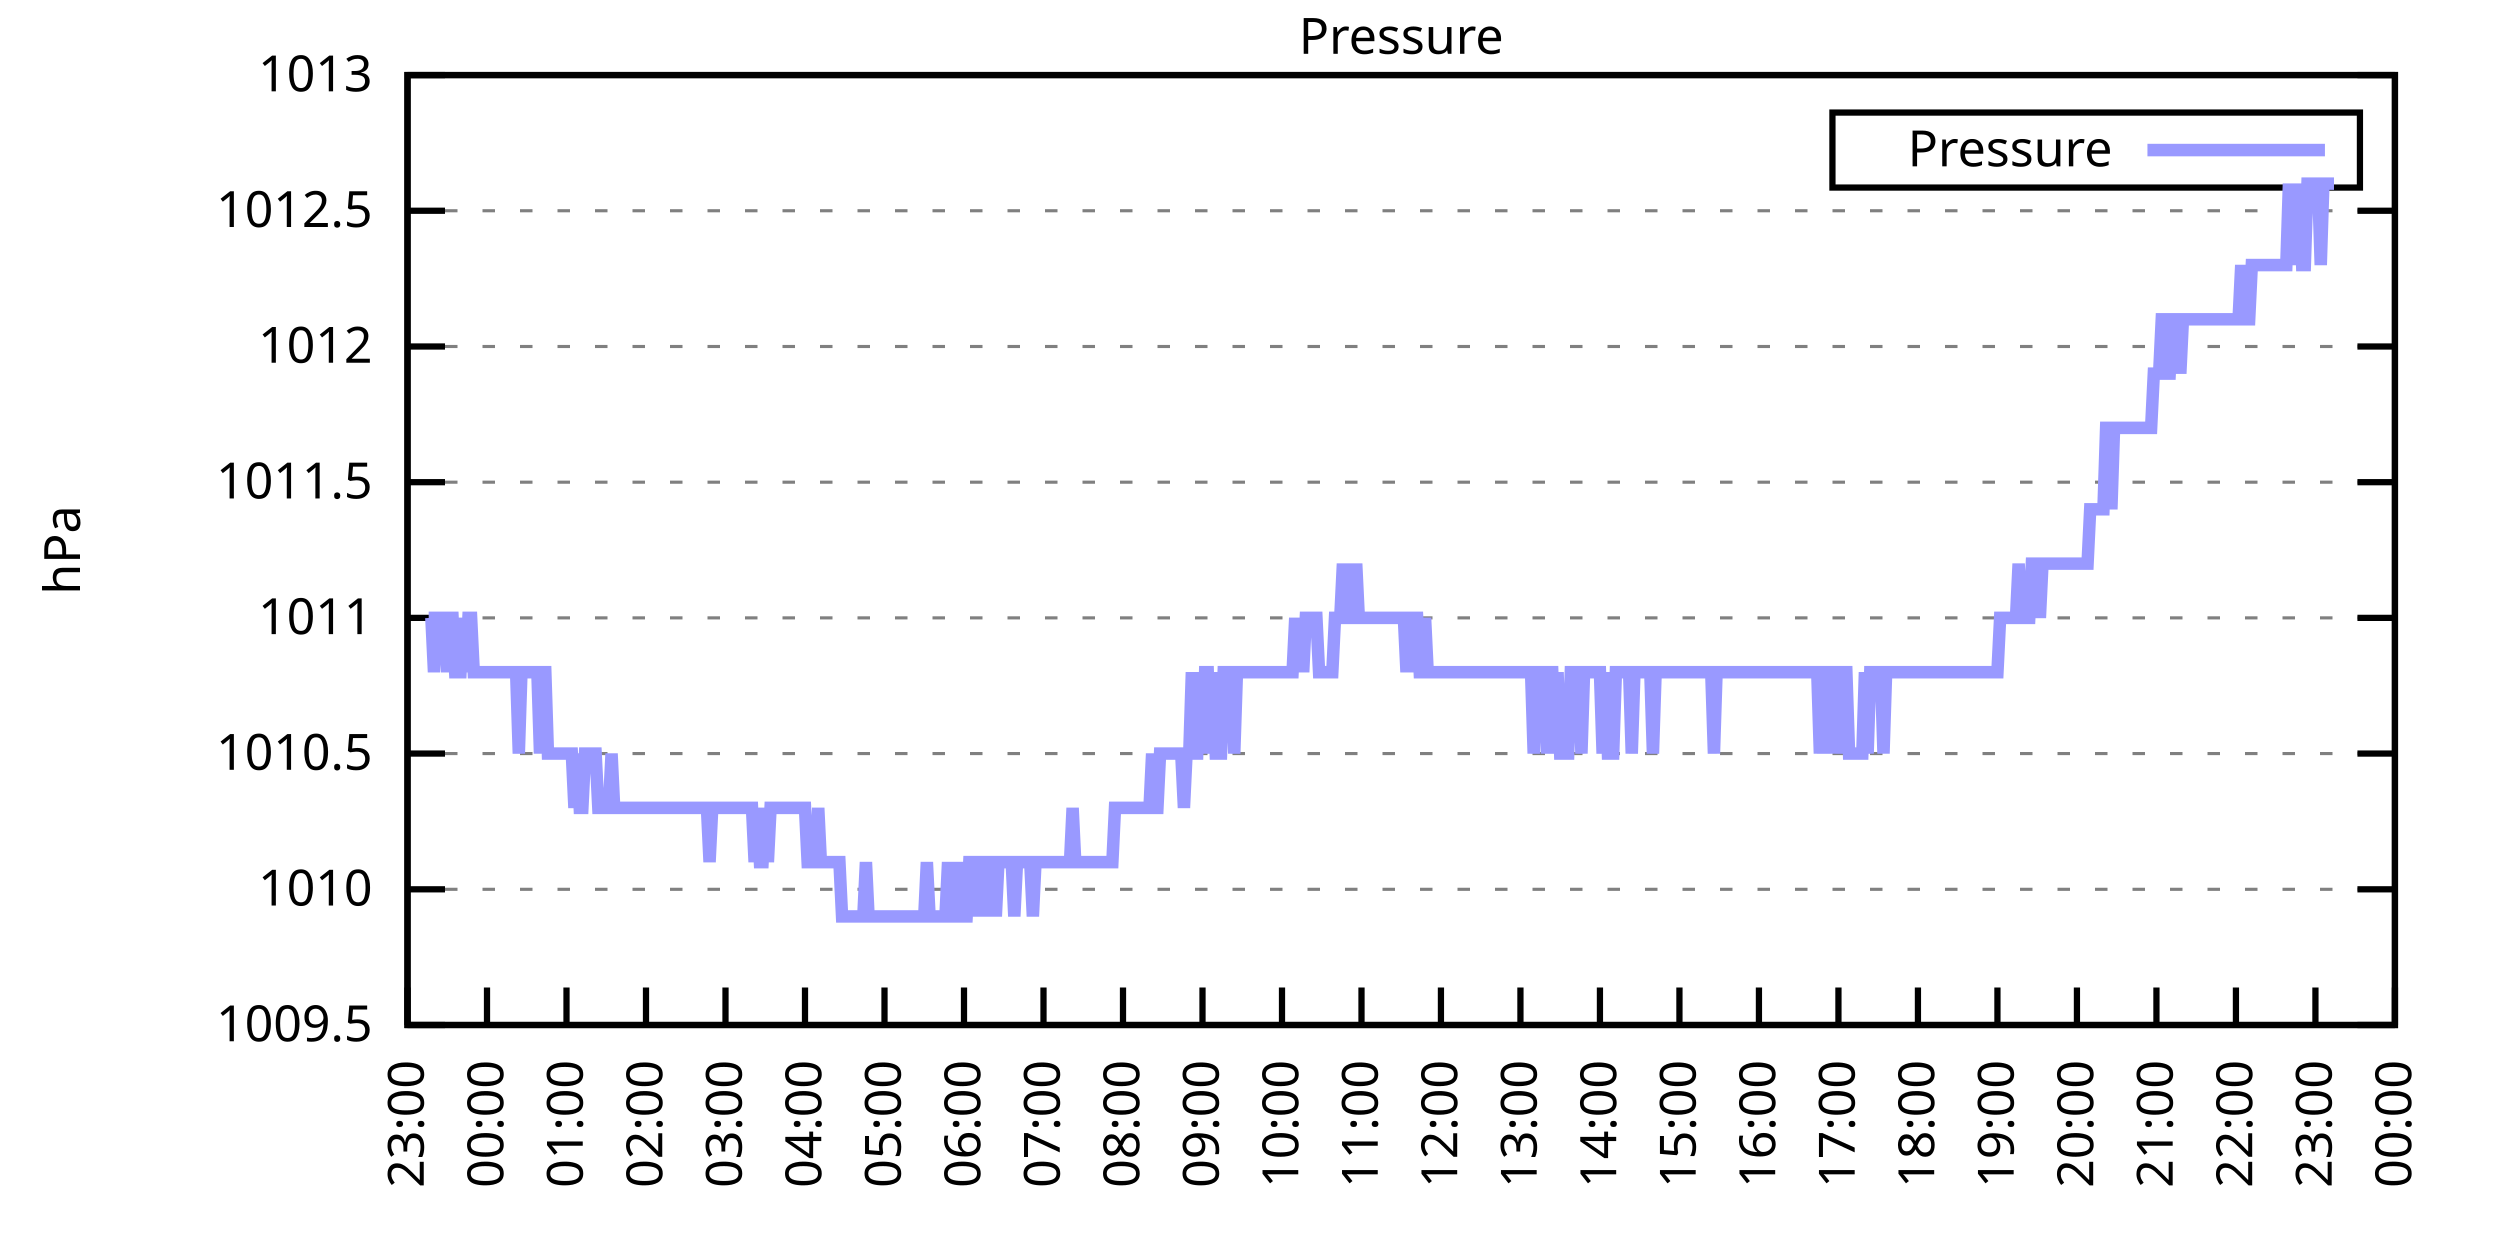
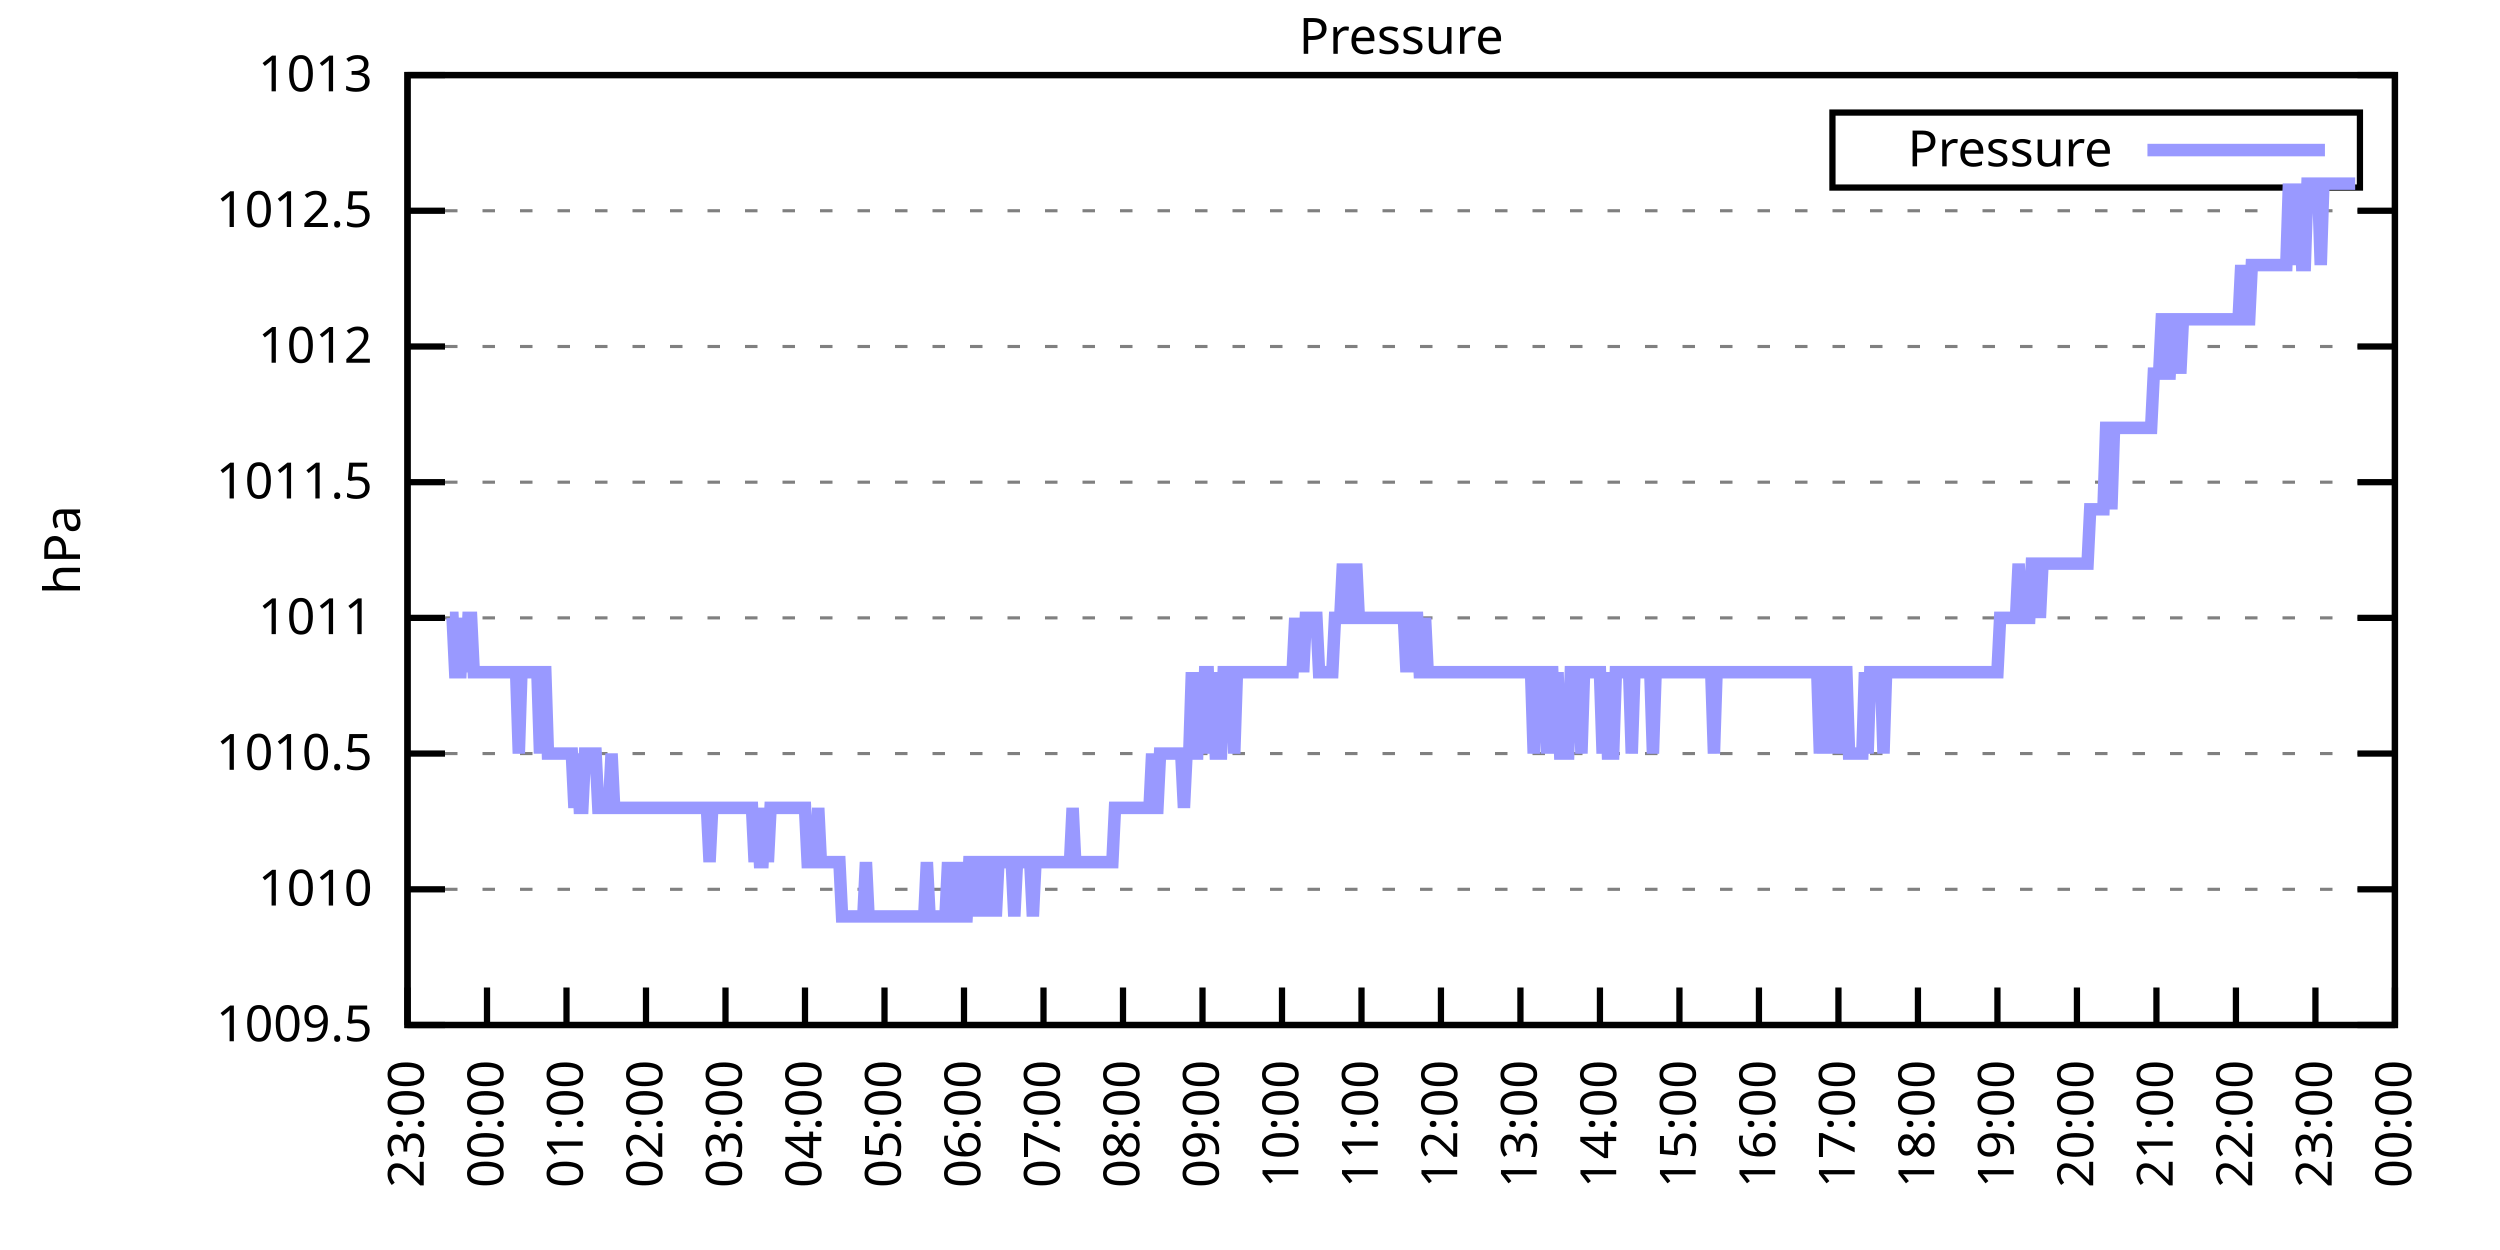
<svg xmlns="http://www.w3.org/2000/svg" xmlns:xlink="http://www.w3.org/1999/xlink" width="400" height="200" viewBox="0 0 400 200">
  <g id="gnuplot_canvas">
    <rect x="0" y="0" width="400" height="200" fill="none" />
    <defs>
      <circle id="gpDot" r="0.5" stroke-width="0.5" stroke="currentColor" />
      <path id="gpPt0" stroke-width="0.333" stroke="currentColor" d="M-1,0 h2 M0,-1 v2" />
      <path id="gpPt1" stroke-width="0.333" stroke="currentColor" d="M-1,-1 L1,1 M1,-1 L-1,1" />
      <path id="gpPt2" stroke-width="0.333" stroke="currentColor" d="M-1,0 L1,0 M0,-1 L0,1 M-1,-1 L1,1 M-1,1 L1,-1" />
      <rect id="gpPt3" stroke-width="0.333" stroke="currentColor" x="-1" y="-1" width="2" height="2" />
      <rect id="gpPt4" stroke-width="0.333" stroke="currentColor" fill="currentColor" x="-1" y="-1" width="2" height="2" />
      <circle id="gpPt5" stroke-width="0.333" stroke="currentColor" cx="0" cy="0" r="1" />
      <use xlink:href="#gpPt5" id="gpPt6" fill="currentColor" stroke="none" />
      <path id="gpPt7" stroke-width="0.333" stroke="currentColor" d="M0,-1.33 L-1.33,0.67 L1.33,0.67 z" />
      <use xlink:href="#gpPt7" id="gpPt8" fill="currentColor" stroke="none" />
      <use xlink:href="#gpPt7" id="gpPt9" stroke="currentColor" transform="rotate(180)" />
      <use xlink:href="#gpPt9" id="gpPt10" fill="currentColor" stroke="none" />
      <use xlink:href="#gpPt3" id="gpPt11" stroke="currentColor" transform="rotate(45)" />
      <use xlink:href="#gpPt11" id="gpPt12" fill="currentColor" stroke="none" />
      <path id="gpPt13" stroke-width="0.333" stroke="currentColor" d="M0,1.330 L1.265,0.411 L0.782,-1.067 L-0.782,-1.076 L-1.265,0.411 z" />
      <use xlink:href="#gpPt13" id="gpPt14" fill="currentColor" stroke="none" />
      <filter id="textbox" filterUnits="objectBoundingBox" x="0" y="0" height="1" width="1">
        <feFlood flood-color="white" flood-opacity="1" result="bgnd" />
        <feComposite in="SourceGraphic" in2="bgnd" operator="atop" />
      </filter>
      <filter id="greybox" filterUnits="objectBoundingBox" x="0" y="0" height="1" width="1">
        <feFlood flood-color="lightgrey" flood-opacity="1" result="grey" />
        <feComposite in="SourceGraphic" in2="grey" operator="atop" />
      </filter>
    </defs>
    <g fill="none" color="white" stroke="currentColor" stroke-width="1.00" stroke-linecap="butt" stroke-linejoin="miter">
</g>
    <g fill="none" color="black" stroke="currentColor" stroke-width="1.00" stroke-linecap="butt" stroke-linejoin="miter">
      <g stroke="none" shape-rendering="crispEdges">
        <polygon fill="rgb(255, 255, 255)" points="65.20,164.00 383.18,164.00 383.18,12.02 65.20,12.02 " />
      </g>
    </g>
    <g fill="none" color="black" stroke="currentColor" stroke-width="1.00" stroke-linecap="butt" stroke-linejoin="miter">
</g>
    <g fill="none" color="black" stroke="black" stroke-width="0.50" stroke-linecap="butt" stroke-linejoin="miter">
</g>
    <g fill="none" color="gray" stroke="currentColor" stroke-width="0.50" stroke-linecap="butt" stroke-linejoin="miter">
      <path stroke="gray" stroke-dasharray="2,4" class="gridline" d="M65.20,164.00 L383.19,164.00  " />
    </g>
    <g fill="none" color="gray" stroke="gray" stroke-width="1.00" stroke-linecap="butt" stroke-linejoin="miter">
</g>
    <g fill="none" color="black" stroke="currentColor" stroke-width="1.00" stroke-linecap="butt" stroke-linejoin="miter">
      <path stroke="black" d="M65.20,164.00 L71.20,164.00 M383.19,164.00 L377.19,164.00  " />
      <g transform="translate(59.60,166.60)" stroke="none" fill="black" font-family="Sans" font-size="8.00" text-anchor="end">
        <text>
          <tspan font-family="Sans"> 1009.5</tspan>
        </text>
      </g>
    </g>
    <g fill="none" color="black" stroke="currentColor" stroke-width="1.00" stroke-linecap="butt" stroke-linejoin="miter">
</g>
    <g fill="none" color="black" stroke="black" stroke-width="0.50" stroke-linecap="butt" stroke-linejoin="miter">
</g>
    <g fill="none" color="gray" stroke="currentColor" stroke-width="0.50" stroke-linecap="butt" stroke-linejoin="miter">
      <path stroke="gray" stroke-dasharray="2,4" class="gridline" d="M65.20,142.29 L383.19,142.29  " />
    </g>
    <g fill="none" color="gray" stroke="gray" stroke-width="1.00" stroke-linecap="butt" stroke-linejoin="miter">
</g>
    <g fill="none" color="black" stroke="currentColor" stroke-width="1.00" stroke-linecap="butt" stroke-linejoin="miter">
      <path stroke="black" d="M65.20,142.29 L71.20,142.29 M383.19,142.29 L377.19,142.29  " />
      <g transform="translate(59.60,144.89)" stroke="none" fill="black" font-family="Sans" font-size="8.00" text-anchor="end">
        <text>
          <tspan font-family="Sans"> 1010</tspan>
        </text>
      </g>
    </g>
    <g fill="none" color="black" stroke="currentColor" stroke-width="1.00" stroke-linecap="butt" stroke-linejoin="miter">
</g>
    <g fill="none" color="black" stroke="black" stroke-width="0.50" stroke-linecap="butt" stroke-linejoin="miter">
</g>
    <g fill="none" color="gray" stroke="currentColor" stroke-width="0.50" stroke-linecap="butt" stroke-linejoin="miter">
      <path stroke="gray" stroke-dasharray="2,4" class="gridline" d="M65.20,120.57 L383.19,120.57  " />
    </g>
    <g fill="none" color="gray" stroke="gray" stroke-width="1.00" stroke-linecap="butt" stroke-linejoin="miter">
</g>
    <g fill="none" color="black" stroke="currentColor" stroke-width="1.00" stroke-linecap="butt" stroke-linejoin="miter">
      <path stroke="black" d="M65.20,120.57 L71.20,120.57 M383.19,120.57 L377.19,120.57  " />
      <g transform="translate(59.60,123.17)" stroke="none" fill="black" font-family="Sans" font-size="8.00" text-anchor="end">
        <text>
          <tspan font-family="Sans"> 1010.5</tspan>
        </text>
      </g>
    </g>
    <g fill="none" color="black" stroke="currentColor" stroke-width="1.00" stroke-linecap="butt" stroke-linejoin="miter">
</g>
    <g fill="none" color="black" stroke="black" stroke-width="0.50" stroke-linecap="butt" stroke-linejoin="miter">
</g>
    <g fill="none" color="gray" stroke="currentColor" stroke-width="0.50" stroke-linecap="butt" stroke-linejoin="miter">
      <path stroke="gray" stroke-dasharray="2,4" class="gridline" d="M65.20,98.86 L383.19,98.86  " />
    </g>
    <g fill="none" color="gray" stroke="gray" stroke-width="1.00" stroke-linecap="butt" stroke-linejoin="miter">
</g>
    <g fill="none" color="black" stroke="currentColor" stroke-width="1.00" stroke-linecap="butt" stroke-linejoin="miter">
      <path stroke="black" d="M65.20,98.86 L71.20,98.86 M383.19,98.86 L377.19,98.86  " />
      <g transform="translate(59.60,101.46)" stroke="none" fill="black" font-family="Sans" font-size="8.00" text-anchor="end">
        <text>
          <tspan font-family="Sans"> 1011</tspan>
        </text>
      </g>
    </g>
    <g fill="none" color="black" stroke="currentColor" stroke-width="1.00" stroke-linecap="butt" stroke-linejoin="miter">
</g>
    <g fill="none" color="black" stroke="black" stroke-width="0.50" stroke-linecap="butt" stroke-linejoin="miter">
</g>
    <g fill="none" color="gray" stroke="currentColor" stroke-width="0.50" stroke-linecap="butt" stroke-linejoin="miter">
      <path stroke="gray" stroke-dasharray="2,4" class="gridline" d="M65.20,77.15 L383.19,77.15  " />
    </g>
    <g fill="none" color="gray" stroke="gray" stroke-width="1.00" stroke-linecap="butt" stroke-linejoin="miter">
</g>
    <g fill="none" color="black" stroke="currentColor" stroke-width="1.00" stroke-linecap="butt" stroke-linejoin="miter">
      <path stroke="black" d="M65.20,77.15 L71.20,77.15 M383.19,77.15 L377.19,77.15  " />
      <g transform="translate(59.60,79.75)" stroke="none" fill="black" font-family="Sans" font-size="8.00" text-anchor="end">
        <text>
          <tspan font-family="Sans"> 1011.5</tspan>
        </text>
      </g>
    </g>
    <g fill="none" color="black" stroke="currentColor" stroke-width="1.00" stroke-linecap="butt" stroke-linejoin="miter">
</g>
    <g fill="none" color="black" stroke="black" stroke-width="0.50" stroke-linecap="butt" stroke-linejoin="miter">
</g>
    <g fill="none" color="gray" stroke="currentColor" stroke-width="0.50" stroke-linecap="butt" stroke-linejoin="miter">
      <path stroke="gray" stroke-dasharray="2,4" class="gridline" d="M65.20,55.44 L383.19,55.44  " />
    </g>
    <g fill="none" color="gray" stroke="gray" stroke-width="1.00" stroke-linecap="butt" stroke-linejoin="miter">
</g>
    <g fill="none" color="black" stroke="currentColor" stroke-width="1.00" stroke-linecap="butt" stroke-linejoin="miter">
      <path stroke="black" d="M65.20,55.44 L71.20,55.44 M383.19,55.44 L377.19,55.44  " />
      <g transform="translate(59.60,58.04)" stroke="none" fill="black" font-family="Sans" font-size="8.00" text-anchor="end">
        <text>
          <tspan font-family="Sans"> 1012</tspan>
        </text>
      </g>
    </g>
    <g fill="none" color="black" stroke="currentColor" stroke-width="1.00" stroke-linecap="butt" stroke-linejoin="miter">
</g>
    <g fill="none" color="black" stroke="black" stroke-width="0.50" stroke-linecap="butt" stroke-linejoin="miter">
</g>
    <g fill="none" color="gray" stroke="currentColor" stroke-width="0.50" stroke-linecap="butt" stroke-linejoin="miter">
      <path stroke="gray" stroke-dasharray="2,4" class="gridline" d="M65.20,33.72 L383.19,33.72  " />
    </g>
    <g fill="none" color="gray" stroke="gray" stroke-width="1.00" stroke-linecap="butt" stroke-linejoin="miter">
</g>
    <g fill="none" color="black" stroke="currentColor" stroke-width="1.00" stroke-linecap="butt" stroke-linejoin="miter">
      <path stroke="black" d="M65.20,33.72 L71.20,33.72 M383.19,33.72 L377.19,33.72  " />
      <g transform="translate(59.60,36.32)" stroke="none" fill="black" font-family="Sans" font-size="8.00" text-anchor="end">
        <text>
          <tspan font-family="Sans"> 1012.5</tspan>
        </text>
      </g>
    </g>
    <g fill="none" color="black" stroke="currentColor" stroke-width="1.00" stroke-linecap="butt" stroke-linejoin="miter">
</g>
    <g fill="none" color="black" stroke="black" stroke-width="0.50" stroke-linecap="butt" stroke-linejoin="miter">
</g>
    <g fill="none" color="gray" stroke="currentColor" stroke-width="0.50" stroke-linecap="butt" stroke-linejoin="miter">
      <path stroke="gray" stroke-dasharray="2,4" class="gridline" d="M65.20,12.01 L383.19,12.01  " />
    </g>
    <g fill="none" color="gray" stroke="gray" stroke-width="1.00" stroke-linecap="butt" stroke-linejoin="miter">
</g>
    <g fill="none" color="black" stroke="currentColor" stroke-width="1.00" stroke-linecap="butt" stroke-linejoin="miter">
      <path stroke="black" d="M65.20,12.01 L71.20,12.01 M383.19,12.01 L377.19,12.01  " />
      <g transform="translate(59.60,14.61)" stroke="none" fill="black" font-family="Sans" font-size="8.00" text-anchor="end">
        <text>
          <tspan font-family="Sans"> 1013</tspan>
        </text>
      </g>
    </g>
    <g fill="none" color="black" stroke="currentColor" stroke-width="1.00" stroke-linecap="butt" stroke-linejoin="miter">
      <path stroke="black" d="M65.20,164.00 L65.20,158.00  " />
      <g transform="translate(67.80,169.60) rotate(270.00)" stroke="none" fill="black" font-family="Sans" font-size="8.00" text-anchor="end">
        <text>
          <tspan font-family="Sans">23:00</tspan>
        </text>
      </g>
    </g>
    <g fill="none" color="black" stroke="currentColor" stroke-width="1.00" stroke-linecap="butt" stroke-linejoin="miter">
      <path stroke="black" d="M77.92,164.00 L77.92,158.00  " />
      <g transform="translate(80.52,169.60) rotate(270.00)" stroke="none" fill="black" font-family="Sans" font-size="8.00" text-anchor="end">
        <text>
          <tspan font-family="Sans">00:00</tspan>
        </text>
      </g>
    </g>
    <g fill="none" color="black" stroke="currentColor" stroke-width="1.00" stroke-linecap="butt" stroke-linejoin="miter">
      <path stroke="black" d="M90.64,164.00 L90.64,158.00  " />
      <g transform="translate(93.24,169.60) rotate(270.00)" stroke="none" fill="black" font-family="Sans" font-size="8.00" text-anchor="end">
        <text>
          <tspan font-family="Sans">01:00</tspan>
        </text>
      </g>
    </g>
    <g fill="none" color="black" stroke="currentColor" stroke-width="1.00" stroke-linecap="butt" stroke-linejoin="miter">
      <path stroke="black" d="M103.36,164.00 L103.36,158.00  " />
      <g transform="translate(105.96,169.60) rotate(270.00)" stroke="none" fill="black" font-family="Sans" font-size="8.00" text-anchor="end">
        <text>
          <tspan font-family="Sans">02:00</tspan>
        </text>
      </g>
    </g>
    <g fill="none" color="black" stroke="currentColor" stroke-width="1.00" stroke-linecap="butt" stroke-linejoin="miter">
      <path stroke="black" d="M116.08,164.00 L116.08,158.00  " />
      <g transform="translate(118.68,169.60) rotate(270.00)" stroke="none" fill="black" font-family="Sans" font-size="8.00" text-anchor="end">
        <text>
          <tspan font-family="Sans">03:00</tspan>
        </text>
      </g>
    </g>
    <g fill="none" color="black" stroke="currentColor" stroke-width="1.00" stroke-linecap="butt" stroke-linejoin="miter">
      <path stroke="black" d="M128.80,164.00 L128.80,158.00  " />
      <g transform="translate(131.40,169.60) rotate(270.00)" stroke="none" fill="black" font-family="Sans" font-size="8.00" text-anchor="end">
        <text>
          <tspan font-family="Sans">04:00</tspan>
        </text>
      </g>
    </g>
    <g fill="none" color="black" stroke="currentColor" stroke-width="1.00" stroke-linecap="butt" stroke-linejoin="miter">
      <path stroke="black" d="M141.52,164.00 L141.52,158.00  " />
      <g transform="translate(144.12,169.60) rotate(270.00)" stroke="none" fill="black" font-family="Sans" font-size="8.00" text-anchor="end">
        <text>
          <tspan font-family="Sans">05:00</tspan>
        </text>
      </g>
    </g>
    <g fill="none" color="black" stroke="currentColor" stroke-width="1.00" stroke-linecap="butt" stroke-linejoin="miter">
      <path stroke="black" d="M154.24,164.00 L154.24,158.00  " />
      <g transform="translate(156.84,169.60) rotate(270.00)" stroke="none" fill="black" font-family="Sans" font-size="8.00" text-anchor="end">
        <text>
          <tspan font-family="Sans">06:00</tspan>
        </text>
      </g>
    </g>
    <g fill="none" color="black" stroke="currentColor" stroke-width="1.00" stroke-linecap="butt" stroke-linejoin="miter">
      <path stroke="black" d="M166.96,164.00 L166.96,158.00  " />
      <g transform="translate(169.56,169.60) rotate(270.00)" stroke="none" fill="black" font-family="Sans" font-size="8.00" text-anchor="end">
        <text>
          <tspan font-family="Sans">07:00</tspan>
        </text>
      </g>
    </g>
    <g fill="none" color="black" stroke="currentColor" stroke-width="1.00" stroke-linecap="butt" stroke-linejoin="miter">
      <path stroke="black" d="M179.68,164.00 L179.68,158.00  " />
      <g transform="translate(182.28,169.60) rotate(270.00)" stroke="none" fill="black" font-family="Sans" font-size="8.00" text-anchor="end">
        <text>
          <tspan font-family="Sans">08:00</tspan>
        </text>
      </g>
    </g>
    <g fill="none" color="black" stroke="currentColor" stroke-width="1.00" stroke-linecap="butt" stroke-linejoin="miter">
      <path stroke="black" d="M192.40,164.00 L192.40,158.00  " />
      <g transform="translate(195.00,169.60) rotate(270.00)" stroke="none" fill="black" font-family="Sans" font-size="8.00" text-anchor="end">
        <text>
          <tspan font-family="Sans">09:00</tspan>
        </text>
      </g>
    </g>
    <g fill="none" color="black" stroke="currentColor" stroke-width="1.00" stroke-linecap="butt" stroke-linejoin="miter">
      <path stroke="black" d="M205.12,164.00 L205.12,158.00  " />
      <g transform="translate(207.72,169.60) rotate(270.00)" stroke="none" fill="black" font-family="Sans" font-size="8.00" text-anchor="end">
        <text>
          <tspan font-family="Sans">10:00</tspan>
        </text>
      </g>
    </g>
    <g fill="none" color="black" stroke="currentColor" stroke-width="1.00" stroke-linecap="butt" stroke-linejoin="miter">
      <path stroke="black" d="M217.84,164.00 L217.84,158.00  " />
      <g transform="translate(220.44,169.60) rotate(270.00)" stroke="none" fill="black" font-family="Sans" font-size="8.00" text-anchor="end">
        <text>
          <tspan font-family="Sans">11:00</tspan>
        </text>
      </g>
    </g>
    <g fill="none" color="black" stroke="currentColor" stroke-width="1.00" stroke-linecap="butt" stroke-linejoin="miter">
      <path stroke="black" d="M230.55,164.00 L230.55,158.00  " />
      <g transform="translate(233.15,169.60) rotate(270.00)" stroke="none" fill="black" font-family="Sans" font-size="8.00" text-anchor="end">
        <text>
          <tspan font-family="Sans">12:00</tspan>
        </text>
      </g>
    </g>
    <g fill="none" color="black" stroke="currentColor" stroke-width="1.00" stroke-linecap="butt" stroke-linejoin="miter">
      <path stroke="black" d="M243.27,164.00 L243.27,158.00  " />
      <g transform="translate(245.87,169.60) rotate(270.00)" stroke="none" fill="black" font-family="Sans" font-size="8.00" text-anchor="end">
        <text>
          <tspan font-family="Sans">13:00</tspan>
        </text>
      </g>
    </g>
    <g fill="none" color="black" stroke="currentColor" stroke-width="1.00" stroke-linecap="butt" stroke-linejoin="miter">
      <path stroke="black" d="M255.99,164.00 L255.99,158.00  " />
      <g transform="translate(258.59,169.60) rotate(270.00)" stroke="none" fill="black" font-family="Sans" font-size="8.00" text-anchor="end">
        <text>
          <tspan font-family="Sans">14:00</tspan>
        </text>
      </g>
    </g>
    <g fill="none" color="black" stroke="currentColor" stroke-width="1.00" stroke-linecap="butt" stroke-linejoin="miter">
      <path stroke="black" d="M268.71,164.00 L268.71,158.00  " />
      <g transform="translate(271.31,169.60) rotate(270.00)" stroke="none" fill="black" font-family="Sans" font-size="8.00" text-anchor="end">
        <text>
          <tspan font-family="Sans">15:00</tspan>
        </text>
      </g>
    </g>
    <g fill="none" color="black" stroke="currentColor" stroke-width="1.00" stroke-linecap="butt" stroke-linejoin="miter">
      <path stroke="black" d="M281.43,164.00 L281.43,158.00  " />
      <g transform="translate(284.03,169.60) rotate(270.00)" stroke="none" fill="black" font-family="Sans" font-size="8.00" text-anchor="end">
        <text>
          <tspan font-family="Sans">16:00</tspan>
        </text>
      </g>
    </g>
    <g fill="none" color="black" stroke="currentColor" stroke-width="1.00" stroke-linecap="butt" stroke-linejoin="miter">
      <path stroke="black" d="M294.15,164.00 L294.15,158.00  " />
      <g transform="translate(296.75,169.60) rotate(270.00)" stroke="none" fill="black" font-family="Sans" font-size="8.00" text-anchor="end">
        <text>
          <tspan font-family="Sans">17:00</tspan>
        </text>
      </g>
    </g>
    <g fill="none" color="black" stroke="currentColor" stroke-width="1.00" stroke-linecap="butt" stroke-linejoin="miter">
      <path stroke="black" d="M306.87,164.00 L306.87,158.00  " />
      <g transform="translate(309.47,169.60) rotate(270.00)" stroke="none" fill="black" font-family="Sans" font-size="8.00" text-anchor="end">
        <text>
          <tspan font-family="Sans">18:00</tspan>
        </text>
      </g>
    </g>
    <g fill="none" color="black" stroke="currentColor" stroke-width="1.00" stroke-linecap="butt" stroke-linejoin="miter">
      <path stroke="black" d="M319.59,164.00 L319.59,158.00  " />
      <g transform="translate(322.19,169.60) rotate(270.00)" stroke="none" fill="black" font-family="Sans" font-size="8.00" text-anchor="end">
        <text>
          <tspan font-family="Sans">19:00</tspan>
        </text>
      </g>
    </g>
    <g fill="none" color="black" stroke="currentColor" stroke-width="1.00" stroke-linecap="butt" stroke-linejoin="miter">
      <path stroke="black" d="M332.31,164.00 L332.31,158.00  " />
      <g transform="translate(334.91,169.60) rotate(270.00)" stroke="none" fill="black" font-family="Sans" font-size="8.00" text-anchor="end">
        <text>
          <tspan font-family="Sans">20:00</tspan>
        </text>
      </g>
    </g>
    <g fill="none" color="black" stroke="currentColor" stroke-width="1.00" stroke-linecap="butt" stroke-linejoin="miter">
      <path stroke="black" d="M345.03,164.00 L345.03,158.00  " />
      <g transform="translate(347.63,169.60) rotate(270.00)" stroke="none" fill="black" font-family="Sans" font-size="8.00" text-anchor="end">
        <text>
          <tspan font-family="Sans">21:00</tspan>
        </text>
      </g>
    </g>
    <g fill="none" color="black" stroke="currentColor" stroke-width="1.00" stroke-linecap="butt" stroke-linejoin="miter">
      <path stroke="black" d="M357.75,164.00 L357.75,158.00  " />
      <g transform="translate(360.35,169.60) rotate(270.00)" stroke="none" fill="black" font-family="Sans" font-size="8.00" text-anchor="end">
        <text>
          <tspan font-family="Sans">22:00</tspan>
        </text>
      </g>
    </g>
    <g fill="none" color="black" stroke="currentColor" stroke-width="1.00" stroke-linecap="butt" stroke-linejoin="miter">
      <path stroke="black" d="M370.47,164.00 L370.47,158.00  " />
      <g transform="translate(373.07,169.60) rotate(270.00)" stroke="none" fill="black" font-family="Sans" font-size="8.00" text-anchor="end">
        <text>
          <tspan font-family="Sans">23:00</tspan>
        </text>
      </g>
    </g>
    <g fill="none" color="black" stroke="currentColor" stroke-width="1.00" stroke-linecap="butt" stroke-linejoin="miter">
      <path stroke="black" d="M383.19,164.00 L383.19,158.00  " />
      <g transform="translate(385.79,169.60) rotate(270.00)" stroke="none" fill="black" font-family="Sans" font-size="8.00" text-anchor="end">
        <text>
          <tspan font-family="Sans">00:00</tspan>
        </text>
      </g>
    </g>
    <g fill="none" color="black" stroke="currentColor" stroke-width="1.00" stroke-linecap="butt" stroke-linejoin="miter">
</g>
    <g fill="none" color="black" stroke="currentColor" stroke-width="1.00" stroke-linecap="butt" stroke-linejoin="miter">
      <path stroke="black" d="M65.20,12.01 L65.20,164.00 L383.19,164.00 L383.19,12.01 L65.20,12.01 Z  " />
    </g>
    <g fill="none" color="black" stroke="currentColor" stroke-width="1.00" stroke-linecap="butt" stroke-linejoin="miter">
</g>
    <g fill="none" color="black" stroke="currentColor" stroke-width="1.00" stroke-linecap="butt" stroke-linejoin="miter">
      <path stroke="black" d="M293.19,30.01 L293.19,18.01 L377.59,18.01 L377.59,30.01 L293.19,30.01 Z  " />
    </g>
    <g id="Pressure_plot_1">
      <g fill="none" color="white" stroke="black" stroke-width="2.00" stroke-linecap="butt" stroke-linejoin="miter">
</g>
      <g fill="none" color="black" stroke="currentColor" stroke-width="2.00" stroke-linecap="butt" stroke-linejoin="miter">
        <g transform="translate(337.99,26.61)" stroke="none" fill="black" font-family="Sans" font-size="8.00" text-anchor="end">
          <text>
            <tspan font-family="Sans">Pressure</tspan>
          </text>
        </g>
      </g>
      <g fill="none" color="black" stroke="currentColor" stroke-width="2.00" stroke-linecap="butt" stroke-linejoin="miter">
-         <path stroke="rgb(153, 153, 255)" d="M343.59,24.01 L371.99,24.01 M68.59,98.86 L69.02,98.86 L69.44,107.55 L69.86,98.86 L70.29,98.86 L70.71,98.86   L71.14,98.86 L71.56,107.55 L71.98,98.86 L72.41,98.86 L72.83,107.55 L73.26,107.55 L73.68,107.55 L74.10,98.86   L74.53,107.55 L74.95,98.86 L75.38,98.86 L75.80,107.55 L76.22,107.55 L76.65,107.55 L77.07,107.55 L77.50,107.55   L77.92,107.55 L78.34,107.55 L78.77,107.55 L79.19,107.55 L79.62,107.55 L80.04,107.55 L80.46,107.55 L80.89,107.55   L81.31,107.55 L81.74,107.55 L82.16,107.55 L82.58,107.55 L83.01,120.57 L83.43,107.55 L83.86,107.55 L84.28,107.55   L84.70,107.55 L85.13,107.55 L85.55,107.55 L85.98,107.55 L86.40,120.57 L86.82,107.55 L87.25,107.55 L87.67,120.57   L88.10,120.57 L88.52,120.57 L88.94,120.57 L89.37,120.57 L89.79,120.57 L90.22,120.57 L90.64,120.57 L91.06,120.57   L91.49,120.57 L91.91,129.26 L92.34,120.57 L92.76,129.26 L93.18,129.26 L93.61,120.57 L94.03,120.57 L94.46,120.57   L94.88,120.57 L95.30,120.57 L95.73,129.26 L96.15,129.26 L96.58,129.26 L97.00,129.26 L97.42,129.26 L97.85,120.57   L98.27,129.26 L98.69,129.26 L99.12,129.26 L99.54,129.26 L99.97,129.26 L100.39,129.26 L100.81,129.26 L101.24,129.26   L101.66,129.26 L102.09,129.26 L102.51,129.26 L102.93,129.26 L103.36,129.26 L103.78,129.26 L104.21,129.26 L104.63,129.26   L105.05,129.26 L105.48,129.26 L105.90,129.26 L106.33,129.26 L106.75,129.26 L107.17,129.26 L107.60,129.26 L108.02,129.26   L108.45,129.26 L108.87,129.26 L109.29,129.26 L109.72,129.26 L110.14,129.26 L110.57,129.26 L110.99,129.26 L111.41,129.26   L111.84,129.26 L112.26,129.26 L112.69,129.26 L113.11,129.26 L113.53,137.94 L113.96,129.26 L114.38,129.26 L114.81,129.26   L115.23,129.26 L115.65,129.26 L116.08,129.26 L116.50,129.26 L116.93,129.26 L117.35,129.26 L117.77,129.26 L118.20,129.26   L118.62,129.26 L119.05,129.26 L119.47,129.26 L119.89,129.26 L120.32,129.26 L120.74,137.94 L121.17,129.26 L121.59,137.94   L122.01,137.94 L122.44,129.26 L122.86,137.94 L123.29,129.26 L123.71,129.26 L124.13,129.26 L124.56,129.26 L124.98,129.26   L125.41,129.26 L125.83,129.26 L126.25,129.26 L126.68,129.26 L127.10,129.26 L127.53,129.26 L127.95,129.26 L128.37,129.26   L128.80,129.26 L129.22,137.94 L129.65,137.94 L130.07,137.94 L130.49,137.94 L130.92,129.26 L131.34,137.94 L131.77,137.94   L132.19,137.94 L132.61,137.94 L133.04,137.94 L133.46,137.94 L133.89,137.94 L134.31,137.94 L134.73,146.63 L135.16,146.63   L135.58,146.63 L136.01,146.63 L136.43,146.63 L136.85,146.63 L137.28,146.63 L137.70,146.63 L138.13,146.63 L138.55,137.94   L138.97,146.63 L139.40,146.63 L139.82,146.63 L140.25,146.63 L140.67,146.63 L141.09,146.63 L141.52,146.63 L141.94,146.63   L142.37,146.63 L142.79,146.63 L143.21,146.63 L143.64,146.63 L144.06,146.63 L144.49,146.63 L144.91,146.63 L145.33,146.63   L145.76,146.63 L146.18,146.63 L146.61,146.63 L147.03,146.63 L147.45,146.63 L147.88,146.63 L148.30,137.94 L148.73,146.63   L149.15,146.63 L149.57,146.63 L150.00,146.63 L150.42,146.63 L150.85,146.63 L151.27,146.63 L151.69,137.94 L152.12,146.63   L152.54,146.63 L152.97,146.63 L153.39,137.94 L153.81,146.63 L154.24,146.63 L154.66,146.63 L155.09,137.94 L155.51,137.94   L155.93,146.63 L156.36,137.94 L156.78,137.94 L157.21,137.94 L157.63,146.63 L158.05,137.94 L158.48,137.94 L158.90,137.94   L159.33,146.63 L159.75,137.94 L160.17,137.94 L160.60,137.94 L161.02,137.94 L161.44,137.94 L161.87,137.94 L162.29,146.63   L162.72,137.94 L163.14,137.94 L163.56,137.94 L163.99,137.94 L164.41,137.94 L164.84,137.94 L165.26,146.63 L165.68,137.94   L166.11,137.94 L166.53,137.94 L166.96,137.94 L167.38,137.94 L167.80,137.94 L168.23,137.94 L168.65,137.94 L169.08,137.94   L169.50,137.94 L169.92,137.94 L170.35,137.94 L170.77,137.94 L171.20,137.94 L171.62,129.26 L172.04,137.94 L172.47,137.94   L172.89,137.94 L173.32,137.94 L173.74,137.94 L174.16,137.94 L174.59,137.94 L175.01,137.94 L175.44,137.94 L175.86,137.94   L176.28,137.94 L176.71,137.94 L177.13,137.94 L177.56,137.94 L177.98,137.94 L178.40,129.26 L178.83,129.26 L179.25,129.26   L179.68,129.26 L180.10,129.26 L180.52,129.26 L180.95,129.26 L181.37,129.26 L181.80,129.26 L182.22,129.26 L182.64,129.26   L183.07,129.26 L183.49,129.26 L183.92,129.26 L184.34,120.57 L184.76,129.26 L185.19,129.26 L185.61,120.57 L186.04,120.57   L186.46,120.57 L186.88,120.57 L187.31,120.57 L187.73,120.57 L188.16,120.57 L188.58,120.57 L189.00,120.57 L189.43,129.26   L189.85,120.57 L190.28,120.57 L190.70,107.55 L191.12,120.57 L191.55,120.57 L191.97,107.55 L192.40,120.57 L192.82,107.55   L193.24,107.55 L193.67,120.57 L194.09,107.55 L194.52,120.57 L194.94,120.57 L195.36,120.57 L195.79,107.55 L196.21,107.55   L196.64,107.55 L197.06,107.55 L197.48,120.57 L197.91,107.55 L198.33,107.55 L198.76,107.55 L199.18,107.55 L199.60,107.55   L200.03,107.55 L200.45,107.55 L200.88,107.55 L201.30,107.55 L201.72,107.55 L202.15,107.55 L202.57,107.55 L203.00,107.55   L203.42,107.55 L203.84,107.55 L204.27,107.55 L204.69,107.55 L205.12,107.55 L205.54,107.55 L205.96,107.55 L206.39,107.55   L206.81,107.55 L207.24,98.86 L207.66,107.55 L208.08,98.86 L208.51,107.55 L208.93,98.86 L209.36,98.86 L209.78,98.86   L210.20,98.86 L210.63,98.86 L211.05,107.55 L211.48,107.55 L211.90,107.55 L212.32,107.55 L212.75,107.55 L213.17,107.55   L213.60,98.86 L214.02,98.86 L214.44,98.86 L214.87,90.18 L215.29,98.86 L215.72,90.18 L216.14,98.86 L216.56,98.86   L216.99,90.18 L217.41,98.86 L217.84,98.86 L218.26,98.86 L218.68,98.86 L219.11,98.86 L219.53,98.86 L219.96,98.86   L220.38,98.86 L220.80,98.86 L221.23,98.86 L221.65,98.86 L222.08,98.86 L222.50,98.86 L222.92,98.86 L223.35,98.86   L223.77,98.86 L224.20,98.86 L224.62,98.86 L225.04,107.55 L225.47,98.86 L225.89,107.55 L226.31,98.86 L226.74,98.86   L227.16,107.55 L227.59,107.55 L228.01,98.86 L228.43,107.55 L228.86,107.55 L229.28,107.55 L229.71,107.55 L230.13,107.55   L230.55,107.55 L230.98,107.55 L231.40,107.55 L231.83,107.55 L232.25,107.55 L232.67,107.55 L233.10,107.55 L233.52,107.55   L233.95,107.55 L234.37,107.55 L234.79,107.55 L235.22,107.55 L235.64,107.55 L236.07,107.55 L236.49,107.55 L236.91,107.55   L237.34,107.55 L237.76,107.55 L238.19,107.55 L238.61,107.55 L239.03,107.55 L239.46,107.55 L239.88,107.55 L240.31,107.55   L240.73,107.55 L241.15,107.55 L241.58,107.55 L242.00,107.55 L242.43,107.55 L242.85,107.55 L243.27,107.55 L243.70,107.55   L244.12,107.55 L244.55,107.55 L244.97,107.55 L245.39,120.57 L245.82,107.55 L246.24,107.55 L246.67,107.55 L247.09,107.55   L247.51,120.57 L247.94,107.55 L248.36,107.55 L248.79,120.57 L249.21,107.55 L249.63,120.57 L250.06,120.57 L250.48,120.57   L250.91,120.57 L251.33,107.55 L251.75,107.55 L252.18,107.55 L252.60,107.55 L253.03,120.57 L253.45,107.55 L253.87,107.55   L254.30,107.55 L254.72,107.55 L255.15,107.55 L255.57,107.55 L255.99,107.55 L256.42,120.57 L256.84,107.55 L257.27,120.57   L257.69,120.57 L258.11,120.57 L258.54,107.55 L258.96,107.55 L259.39,107.55 L259.81,107.55 L260.23,107.55 L260.66,107.55   L261.08,120.57 L261.51,107.55 L261.93,107.55 L262.35,107.55 L262.78,107.55 L263.20,107.55 L263.63,107.55 L264.05,107.55   L264.47,120.57 L264.90,107.55 L265.32,107.55 L265.75,107.55 L266.17,107.55 L266.59,107.55 L267.02,107.55 L267.44,107.55   L267.87,107.55 L268.29,107.55 L268.71,107.55 L269.14,107.55 L269.56,107.55 L269.99,107.55 L270.41,107.55 L270.83,107.55   L271.26,107.55 L271.68,107.55 L272.11,107.55 L272.53,107.55 L272.95,107.55 L273.38,107.55 L273.80,107.55 L274.23,120.57   L274.65,107.55 L275.07,107.55 L275.50,107.55 L275.92,107.55 L276.35,107.55 L276.77,107.55 L277.19,107.55 L277.62,107.55   L278.04,107.55 L278.47,107.55 L278.89,107.55 L279.31,107.55 L279.74,107.55 L280.16,107.55 L280.59,107.55 L281.01,107.55   L281.43,107.55 L281.86,107.55 L282.28,107.55 L282.71,107.55 L283.13,107.55 L283.55,107.55 L283.98,107.55 L284.40,107.55   L284.83,107.55 L285.25,107.55 L285.67,107.55 L286.10,107.55 L286.52,107.55 L286.95,107.55 L287.37,107.55 L287.79,107.55   L288.22,107.55 L288.64,107.55 L289.06,107.55 L289.49,107.55 L289.91,107.55 L290.34,107.55 L290.76,107.55 L291.18,120.57   L291.61,107.55 L292.03,107.55 L292.46,120.57 L292.88,107.55 L293.30,107.55 L293.73,107.55 L294.15,120.57 L294.58,107.55   L295.00,107.55 L295.42,107.55 L295.85,120.57 L296.27,120.57 L296.70,120.57 L297.12,120.57 L297.54,120.57 L297.97,120.57   L298.39,107.55 L298.82,120.57 L299.24,107.55 L299.66,107.55 L300.09,107.55 L300.51,107.55 L300.94,107.55 L301.36,120.57   L301.78,107.55 L302.21,107.55 L302.63,107.55 L303.06,107.55 L303.48,107.55 L303.90,107.55 L304.33,107.55 L304.75,107.55   L305.18,107.55 L305.60,107.55 L306.02,107.55 L306.45,107.55 L306.87,107.55 L307.30,107.55 L307.72,107.55 L308.14,107.55   L308.57,107.55 L308.99,107.55 L309.42,107.55 L309.84,107.55 L310.26,107.55 L310.69,107.55 L311.11,107.55 L311.54,107.55   L311.96,107.55 L312.38,107.55 L312.81,107.55 L313.23,107.55 L313.66,107.55 L314.08,107.55 L314.50,107.55 L314.93,107.55   L315.35,107.55 L315.78,107.55 L316.20,107.55 L316.62,107.55 L317.05,107.55 L317.47,107.55 L317.90,107.55 L318.32,107.55   L318.74,107.55 L319.17,107.55 L319.59,107.55 L320.02,98.86 L320.44,98.86 L320.86,98.86 L321.29,98.86 L321.71,98.86   L322.14,98.86 L322.56,98.86 L322.98,90.18 L323.41,98.86 L323.83,98.86 L324.26,98.86 L324.68,98.86 L325.10,90.18   L325.53,90.18 L325.95,90.18 L326.38,98.86 L326.80,90.18 L327.22,90.18 L327.65,90.18 L328.07,90.18 L328.50,90.18   L328.92,90.18 L329.34,90.18 L329.77,90.18 L330.19,90.18 L330.62,90.18 L331.04,90.18 L331.46,90.18 L331.89,90.18   L332.31,90.18 L332.74,90.18 L333.16,90.18 L333.58,90.18 L334.01,90.18 L334.43,81.49 L334.86,81.49 L335.28,81.49   L335.70,81.49 L336.13,81.49 L336.55,81.49 L336.98,68.46 L337.40,68.46 L337.82,81.49 L338.25,68.46 L338.67,68.46   L339.10,68.46 L339.52,68.46 L339.94,68.46 L340.37,68.46 L340.79,68.46 L341.22,68.46 L341.64,68.46 L342.06,68.46   L342.49,68.46 L342.91,68.46 L343.34,68.46 L343.76,68.46 L344.18,68.46 L344.61,59.78 L345.03,59.78 L345.46,59.78   L345.88,51.09 L346.30,51.09 L346.73,59.78 L347.15,59.78 L347.58,51.09 L348.00,51.09 L348.42,51.09 L348.85,59.78   L349.27,51.09 L349.70,51.09 L350.12,51.09 L350.54,51.09 L350.97,51.09 L351.39,51.09 L351.81,51.09 L352.24,51.09   L352.66,51.09 L353.09,51.09 L353.51,51.09 L353.93,51.09 L354.36,51.09 L354.78,51.09 L355.21,51.09 L355.63,51.09   L356.05,51.09 L356.48,51.09 L356.90,51.09 L357.33,51.09 L357.75,51.09 L358.17,51.09 L358.60,42.41 L359.02,51.09   L359.45,51.09 L359.87,51.09 L360.29,42.41 L360.72,42.41 L361.14,42.41 L361.57,42.41 L361.99,42.41 L362.41,42.41   L362.84,42.41 L363.26,42.41 L363.69,42.41 L364.11,42.41 L364.53,42.41 L364.96,42.41 L365.38,42.41 L365.81,42.41   L366.23,29.38 L366.65,42.41 L367.08,29.38 L367.50,42.41 L367.93,29.38 L368.35,42.41 L368.77,42.41 L369.20,29.38   L369.62,29.38 L370.05,29.38 L370.47,29.38 L370.89,29.38 L371.32,42.41 L371.74,29.38 L372.17,29.38 L372.59,29.38   L373.01,29.38 L373.44,29.38  " />
+         <path stroke="rgb(153, 153, 255)" d="M343.59,24.01 L371.99,24.01 M71.98,98.86 L72.41,98.86 L72.83,107.55 L73.26,107.55 L73.68,107.55 L74.10,98.86   L74.53,107.55 L74.95,98.86 L75.38,98.86 L75.80,107.55 L76.22,107.55 L76.65,107.55 L77.07,107.55 L77.50,107.55   L77.92,107.55 L78.34,107.55 L78.77,107.55 L79.19,107.55 L79.62,107.55 L80.04,107.55 L80.46,107.55 L80.89,107.55   L81.31,107.55 L81.74,107.55 L82.16,107.55 L82.58,107.55 L83.01,120.57 L83.43,107.55 L83.86,107.55 L84.28,107.55   L84.70,107.55 L85.13,107.55 L85.55,107.55 L85.98,107.55 L86.40,120.57 L86.82,107.55 L87.25,107.55 L87.67,120.57   L88.10,120.57 L88.52,120.57 L88.94,120.57 L89.37,120.57 L89.79,120.57 L90.22,120.57 L90.64,120.57 L91.06,120.57   L91.49,120.57 L91.91,129.26 L92.34,120.57 L92.76,129.26 L93.18,129.26 L93.61,120.57 L94.03,120.57 L94.46,120.57   L94.88,120.57 L95.30,120.57 L95.73,129.26 L96.15,129.26 L96.58,129.26 L97.00,129.26 L97.42,129.26 L97.85,120.57   L98.27,129.26 L98.69,129.26 L99.12,129.26 L99.54,129.26 L99.97,129.26 L100.39,129.26 L100.81,129.26 L101.24,129.26   L101.66,129.26 L102.09,129.26 L102.51,129.26 L102.93,129.26 L103.36,129.26 L103.78,129.26 L104.21,129.26 L104.63,129.26   L105.05,129.26 L105.48,129.26 L105.90,129.26 L106.33,129.26 L106.75,129.26 L107.17,129.26 L107.60,129.26 L108.02,129.26   L108.45,129.26 L108.87,129.26 L109.29,129.26 L109.72,129.26 L110.14,129.26 L110.57,129.26 L110.99,129.26 L111.41,129.26   L111.84,129.26 L112.26,129.26 L112.69,129.26 L113.11,129.26 L113.53,137.94 L113.96,129.26 L114.38,129.26 L114.81,129.26   L115.23,129.26 L115.65,129.26 L116.08,129.26 L116.50,129.26 L116.93,129.26 L117.35,129.26 L117.77,129.26 L118.20,129.26   L118.62,129.26 L119.05,129.26 L119.47,129.26 L119.89,129.26 L120.32,129.26 L120.74,137.94 L121.17,129.26 L121.59,137.94   L122.01,137.94 L122.44,129.26 L122.86,137.94 L123.29,129.26 L123.71,129.26 L124.13,129.26 L124.56,129.26 L124.98,129.26   L125.41,129.26 L125.83,129.26 L126.25,129.26 L126.68,129.26 L127.10,129.26 L127.53,129.26 L127.95,129.26 L128.37,129.26   L128.80,129.26 L129.22,137.94 L129.65,137.94 L130.07,137.94 L130.49,137.94 L130.92,129.26 L131.34,137.94 L131.77,137.94   L132.19,137.94 L132.61,137.94 L133.04,137.94 L133.46,137.94 L133.89,137.94 L134.31,137.94 L134.73,146.63 L135.16,146.63   L135.58,146.63 L136.01,146.63 L136.43,146.63 L136.85,146.63 L137.28,146.63 L137.70,146.63 L138.13,146.63 L138.55,137.94   L138.97,146.63 L139.40,146.63 L139.82,146.63 L140.25,146.63 L140.67,146.63 L141.09,146.63 L141.52,146.63 L141.94,146.63   L142.37,146.63 L142.79,146.63 L143.21,146.63 L143.64,146.63 L144.06,146.63 L144.49,146.63 L144.91,146.63 L145.33,146.63   L145.76,146.63 L146.18,146.63 L146.61,146.63 L147.03,146.63 L147.45,146.63 L147.88,146.63 L148.30,137.94 L148.73,146.63   L149.15,146.63 L149.57,146.63 L150.00,146.63 L150.42,146.63 L150.85,146.63 L151.27,146.63 L151.69,137.94 L152.12,146.63   L152.54,146.63 L152.97,146.63 L153.39,137.94 L153.81,146.63 L154.24,146.63 L154.66,146.63 L155.09,137.94 L155.51,137.94   L155.93,146.63 L156.36,137.94 L156.78,137.94 L157.21,137.94 L157.63,146.63 L158.05,137.94 L158.48,137.94 L158.90,137.94   L159.33,146.63 L159.75,137.94 L160.17,137.94 L160.60,137.94 L161.02,137.94 L161.44,137.94 L161.87,137.94 L162.29,146.63   L162.72,137.94 L163.14,137.94 L163.56,137.94 L163.99,137.94 L164.41,137.94 L164.84,137.94 L165.26,146.63 L165.68,137.94   L166.11,137.94 L166.53,137.94 L166.96,137.94 L167.38,137.94 L167.80,137.94 L168.23,137.94 L168.65,137.94 L169.08,137.94   L169.50,137.94 L169.92,137.94 L170.35,137.94 L170.77,137.94 L171.20,137.94 L171.62,129.26 L172.04,137.94 L172.47,137.94   L172.89,137.94 L173.32,137.94 L173.74,137.94 L174.16,137.94 L174.59,137.94 L175.01,137.94 L175.44,137.94 L175.86,137.94   L176.28,137.94 L176.71,137.94 L177.13,137.94 L177.56,137.94 L177.98,137.94 L178.40,129.26 L178.83,129.26 L179.25,129.26   L179.68,129.26 L180.10,129.26 L180.52,129.26 L180.95,129.26 L181.37,129.26 L181.80,129.26 L182.22,129.26 L182.64,129.26   L183.07,129.26 L183.49,129.26 L183.92,129.26 L184.34,120.57 L184.76,129.26 L185.19,129.26 L185.61,120.57 L186.04,120.57   L186.46,120.57 L186.88,120.57 L187.31,120.57 L187.73,120.57 L188.16,120.57 L188.58,120.57 L189.00,120.57 L189.43,129.26   L189.85,120.57 L190.28,120.57 L190.70,107.55 L191.12,120.57 L191.55,120.57 L191.97,107.55 L192.40,120.57 L192.82,107.55   L193.24,107.55 L193.67,120.57 L194.09,107.55 L194.52,120.57 L194.94,120.57 L195.36,120.57 L195.79,107.55 L196.21,107.55   L196.64,107.55 L197.06,107.55 L197.48,120.57 L197.91,107.55 L198.33,107.55 L198.76,107.55 L199.18,107.55 L199.60,107.55   L200.03,107.55 L200.45,107.55 L200.88,107.55 L201.30,107.55 L201.72,107.55 L202.15,107.55 L202.57,107.55 L203.00,107.55   L203.42,107.55 L203.84,107.55 L204.27,107.55 L204.69,107.55 L205.12,107.55 L205.54,107.55 L205.96,107.55 L206.39,107.55   L206.81,107.55 L207.24,98.86 L207.66,107.55 L208.08,98.86 L208.51,107.55 L208.93,98.86 L209.36,98.86 L209.78,98.86   L210.20,98.86 L210.63,98.86 L211.05,107.55 L211.48,107.55 L211.90,107.55 L212.32,107.55 L212.75,107.55 L213.17,107.55   L213.60,98.86 L214.02,98.86 L214.44,98.86 L214.87,90.18 L215.29,98.86 L215.72,90.18 L216.14,98.86 L216.56,98.86   L216.99,90.18 L217.41,98.86 L217.84,98.86 L218.26,98.86 L218.68,98.86 L219.11,98.86 L219.53,98.86 L219.96,98.86   L220.38,98.86 L220.80,98.86 L221.23,98.86 L221.65,98.86 L222.08,98.86 L222.50,98.86 L222.92,98.86 L223.35,98.86   L223.77,98.86 L224.20,98.86 L224.62,98.86 L225.04,107.55 L225.47,98.86 L225.89,107.55 L226.31,98.86 L226.74,98.86   L227.16,107.55 L227.59,107.55 L228.01,98.86 L228.43,107.55 L228.86,107.55 L229.28,107.55 L229.71,107.55 L230.13,107.55   L230.55,107.55 L230.98,107.55 L231.40,107.55 L231.83,107.55 L232.25,107.55 L232.67,107.55 L233.10,107.55 L233.52,107.55   L233.95,107.55 L234.37,107.55 L234.79,107.55 L235.22,107.55 L235.64,107.55 L236.07,107.55 L236.49,107.55 L236.91,107.55   L237.34,107.55 L237.76,107.55 L238.19,107.55 L238.61,107.55 L239.03,107.55 L239.46,107.55 L239.88,107.55 L240.31,107.55   L240.73,107.55 L241.15,107.55 L241.58,107.55 L242.00,107.55 L242.43,107.55 L242.85,107.55 L243.27,107.55 L243.70,107.55   L244.12,107.55 L244.55,107.55 L244.97,107.55 L245.39,120.57 L245.82,107.55 L246.24,107.55 L246.67,107.55 L247.09,107.55   L247.51,120.57 L247.94,107.55 L248.36,107.55 L248.79,120.57 L249.21,107.55 L249.63,120.57 L250.06,120.57 L250.48,120.57   L250.91,120.57 L251.33,107.55 L251.75,107.55 L252.18,107.55 L252.60,107.55 L253.03,120.57 L253.45,107.55 L253.87,107.55   L254.30,107.55 L254.72,107.55 L255.15,107.55 L255.57,107.55 L255.99,107.55 L256.42,120.57 L256.84,107.55 L257.27,120.57   L257.69,120.57 L258.11,120.57 L258.54,107.55 L258.96,107.55 L259.39,107.55 L259.81,107.55 L260.23,107.55 L260.66,107.55   L261.08,120.57 L261.51,107.55 L261.93,107.55 L262.35,107.55 L262.78,107.55 L263.20,107.55 L263.63,107.55 L264.05,107.55   L264.47,120.57 L264.90,107.55 L265.32,107.55 L265.75,107.55 L266.17,107.55 L266.59,107.55 L267.02,107.55 L267.44,107.55   L267.87,107.55 L268.29,107.55 L268.71,107.55 L269.14,107.55 L269.56,107.55 L269.99,107.55 L270.41,107.55 L270.83,107.55   L271.26,107.55 L271.68,107.55 L272.11,107.55 L272.53,107.55 L272.95,107.55 L273.38,107.55 L273.80,107.55 L274.23,120.57   L274.65,107.55 L275.07,107.55 L275.50,107.55 L275.92,107.55 L276.35,107.55 L276.77,107.55 L277.19,107.55 L277.62,107.55   L278.04,107.55 L278.47,107.55 L278.89,107.55 L279.31,107.55 L279.74,107.55 L280.16,107.55 L280.59,107.55 L281.01,107.55   L281.43,107.55 L281.86,107.55 L282.28,107.55 L282.71,107.55 L283.13,107.55 L283.55,107.55 L283.98,107.55 L284.40,107.55   L284.83,107.55 L285.25,107.55 L285.67,107.55 L286.10,107.55 L286.52,107.55 L286.95,107.55 L287.37,107.55 L287.79,107.55   L288.22,107.55 L288.64,107.55 L289.06,107.55 L289.49,107.55 L289.91,107.55 L290.34,107.55 L290.76,107.55 L291.18,120.57   L291.61,107.55 L292.03,107.55 L292.46,120.57 L292.88,107.55 L293.30,107.55 L293.73,107.55 L294.15,120.57 L294.58,107.55   L295.00,107.55 L295.42,107.55 L295.85,120.57 L296.27,120.57 L296.70,120.57 L297.12,120.57 L297.54,120.57 L297.97,120.57   L298.39,107.55 L298.82,120.57 L299.24,107.55 L299.66,107.55 L300.09,107.55 L300.51,107.55 L300.94,107.55 L301.36,120.57   L301.78,107.55 L302.21,107.55 L302.63,107.55 L303.06,107.55 L303.48,107.55 L303.90,107.55 L304.33,107.55 L304.75,107.55   L305.18,107.55 L305.60,107.55 L306.02,107.55 L306.45,107.55 L306.87,107.55 L307.30,107.55 L307.72,107.55 L308.14,107.55   L308.57,107.55 L308.99,107.55 L309.42,107.55 L309.84,107.55 L310.26,107.55 L310.69,107.55 L311.11,107.55 L311.54,107.55   L311.96,107.55 L312.38,107.55 L312.81,107.55 L313.23,107.55 L313.66,107.55 L314.08,107.55 L314.50,107.55 L314.93,107.55   L315.35,107.55 L315.78,107.55 L316.20,107.55 L316.62,107.55 L317.05,107.55 L317.47,107.55 L317.90,107.55 L318.32,107.55   L318.74,107.55 L319.17,107.55 L319.59,107.55 L320.02,98.86 L320.44,98.86 L320.86,98.86 L321.29,98.86 L321.71,98.86   L322.14,98.86 L322.56,98.86 L322.98,90.18 L323.41,98.86 L323.83,98.86 L324.26,98.86 L324.68,98.86 L325.10,90.18   L325.53,90.18 L325.95,90.18 L326.38,98.86 L326.80,90.18 L327.22,90.18 L327.65,90.18 L328.07,90.18 L328.50,90.18   L328.92,90.18 L329.34,90.18 L329.77,90.18 L330.19,90.18 L330.62,90.18 L331.04,90.18 L331.46,90.18 L331.89,90.18   L332.31,90.18 L332.74,90.18 L333.16,90.18 L333.58,90.18 L334.01,90.18 L334.43,81.49 L334.86,81.49 L335.28,81.49   L335.70,81.49 L336.13,81.49 L336.55,81.49 L336.98,68.46 L337.40,68.46 L337.82,81.49 L338.25,68.46 L338.67,68.46   L339.10,68.46 L339.52,68.46 L339.94,68.46 L340.37,68.46 L340.79,68.46 L341.22,68.46 L341.64,68.46 L342.06,68.46   L342.49,68.46 L342.91,68.46 L343.34,68.46 L343.76,68.46 L344.18,68.46 L344.61,59.78 L345.03,59.78 L345.46,59.78   L345.88,51.09 L346.30,51.09 L346.73,59.78 L347.15,59.78 L347.58,51.09 L348.00,51.09 L348.42,51.09 L348.85,59.78   L349.27,51.09 L349.70,51.09 L350.12,51.09 L350.54,51.09 L350.97,51.09 L351.39,51.09 L351.81,51.09 L352.24,51.09   L352.66,51.09 L353.09,51.09 L353.51,51.09 L353.93,51.09 L354.36,51.09 L354.78,51.09 L355.21,51.09 L355.63,51.09   L356.05,51.09 L356.48,51.09 L356.90,51.09 L357.33,51.09 L357.75,51.09 L358.17,51.09 L358.60,42.41 L359.02,51.09   L359.45,51.09 L359.87,51.09 L360.29,42.41 L360.72,42.41 L361.14,42.41 L361.57,42.41 L361.99,42.41 L362.41,42.41   L362.84,42.41 L363.26,42.41 L363.69,42.41 L364.11,42.41 L364.53,42.41 L364.96,42.41 L365.38,42.41 L365.81,42.41   L366.23,29.38 L366.65,42.41 L367.08,29.38 L367.50,42.41 L367.93,29.38 L368.35,42.41 L368.77,42.41 L369.20,29.38   L369.62,29.38 L370.05,29.38 L370.47,29.38 L370.89,29.38 L371.32,42.41 L371.74,29.38 L372.17,29.38 L372.59,29.38   L373.01,29.38 L373.44,29.38 L373.86,29.38 L374.29,29.38 L374.71,29.38 L375.13,29.38 L375.56,29.38 L375.98,29.38   L376.41,29.38 L376.83,29.38  " />
      </g>
    </g>
    <g fill="none" color="black" stroke="currentColor" stroke-width="2.00" stroke-linecap="butt" stroke-linejoin="miter">
</g>
    <g fill="none" color="black" stroke="black" stroke-width="1.00" stroke-linecap="butt" stroke-linejoin="miter">
</g>
    <g fill="none" color="black" stroke="currentColor" stroke-width="1.00" stroke-linecap="butt" stroke-linejoin="miter">
      <path stroke="black" d="M65.20,12.01 L65.20,164.00 L383.19,164.00 L383.19,12.01 L65.20,12.01 Z  " />
      <g transform="translate(12.80,88.01) rotate(270.00)" stroke="none" fill="black" font-family="Sans" font-size="8.00" text-anchor="middle">
        <text>
          <tspan font-family="Sans">hPa</tspan>
        </text>
      </g>
    </g>
    <g fill="none" color="black" stroke="currentColor" stroke-width="1.00" stroke-linecap="butt" stroke-linejoin="miter">
</g>
    <g fill="none" color="black" stroke="currentColor" stroke-width="1.00" stroke-linecap="butt" stroke-linejoin="miter">
      <g transform="translate(224.19,8.61)" stroke="none" fill="black" font-family="Sans" font-size="8.00" text-anchor="middle">
        <text>
          <tspan font-family="Sans">Pressure</tspan>
        </text>
      </g>
    </g>
    <g fill="none" color="black" stroke="currentColor" stroke-width="1.00" stroke-linecap="butt" stroke-linejoin="miter">
</g>
  </g>
</svg>
